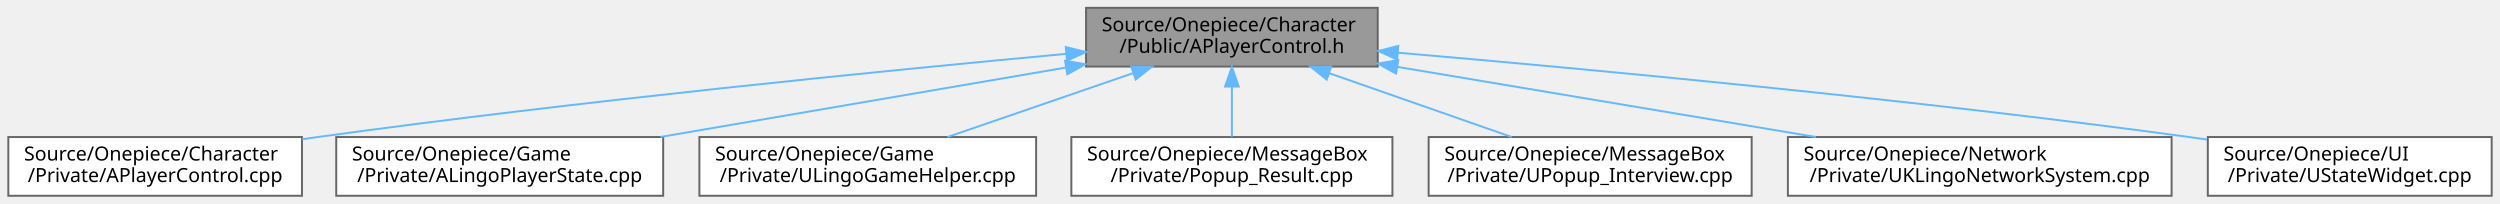
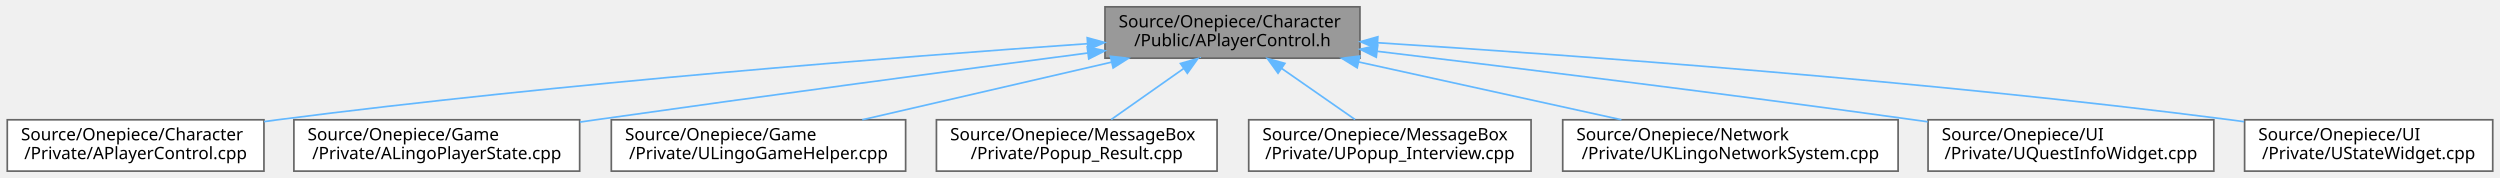
- <svg xmlns="http://www.w3.org/2000/svg" xmlns:xlink="http://www.w3.org/1999/xlink" width="1277pt" height="104pt" viewBox="0.00 0.00 1276.50 104.00">
+ <svg xmlns="http://www.w3.org/2000/svg" xmlns:xlink="http://www.w3.org/1999/xlink" width="1461pt" height="104pt" viewBox="0.00 0.00 1460.50 104.00">
  <g id="graph0" class="graph" transform="scale(1 1) rotate(0) translate(4 100)">
    <g id="Node000001" class="node">
      <g id="a_Node000001">
        <a xlink:title="APlayerControl 선언에 대한 Doxygen 주석을 제공합니다.">
-           <polygon fill="#999999" stroke="#666666" points="699.5,-96 550.5,-96 550.5,-66 699.5,-66 699.5,-96" />
-           <text text-anchor="start" x="558.5" y="-84" font-family="Malgun Gothic" font-size="10.00">Source/Onepiece/Character</text>
-           <text text-anchor="middle" x="625" y="-73" font-family="Malgun Gothic" font-size="10.00">/Public/APlayerControl.h</text>
+           <polygon fill="#999999" stroke="#666666" points="790.5,-96 641.5,-96 641.5,-66 790.5,-66 790.5,-96" />
+           <text text-anchor="start" x="649.5" y="-84" font-family="Malgun Gothic" font-size="10.00">Source/Onepiece/Character</text>
+           <text text-anchor="middle" x="716" y="-73" font-family="Malgun Gothic" font-size="10.00">/Public/APlayerControl.h</text>
        </a>
      </g>
    </g>
    <g id="Node000002" class="node">
      <g id="a_Node000002">
        <a xlink:href="APlayerControl_8cpp.html" target="_top" xlink:title="APlayerControl 구현에 대한 Doxygen 주석을 제공합니다.">
          <polygon fill="white" stroke="#666666" points="150,-30 0,-30 0,0 150,0 150,-30" />
          <text text-anchor="start" x="8" y="-18" font-family="Malgun Gothic" font-size="10.00">Source/Onepiece/Character</text>
          <text text-anchor="middle" x="75" y="-7" font-family="Malgun Gothic" font-size="10.00">/Private/APlayerControl.cpp</text>
        </a>
      </g>
    </g>
    <g id="edge1_Node000001_Node000002" class="edge">
      <g id="a_edge1_Node000001_Node000002">
        <a xlink:title=" ">
-           <path fill="none" stroke="#63b8ff" d="M540.43,-72.5C446.73,-63.82 291.27,-48.36 158,-30 155.39,-29.64 152.74,-29.26 150.07,-28.87" />
-           <polygon fill="#63b8ff" stroke="#63b8ff" points="540.14,-75.98 550.42,-73.42 540.78,-69.01 540.14,-75.98" />
+           <path fill="none" stroke="#63b8ff" d="M631.34,-74.47C521.81,-66.85 325.21,-51.56 158,-30 155.39,-29.66 152.74,-29.31 150.06,-28.93" />
+           <polygon fill="#63b8ff" stroke="#63b8ff" points="631.12,-77.96 641.34,-75.16 631.6,-70.98 631.12,-77.96" />
        </a>
      </g>
    </g>
    <g id="Node000003" class="node">
      <g id="a_Node000003">
        <a xlink:href="ALingoPlayerState_8cpp.html" target="_top" xlink:title=" ">
          <polygon fill="white" stroke="#666666" points="334.5,-30 167.5,-30 167.5,0 334.5,0 334.5,-30" />
          <text text-anchor="start" x="175.5" y="-18" font-family="Malgun Gothic" font-size="10.00">Source/Onepiece/Game</text>
          <text text-anchor="middle" x="251" y="-7" font-family="Malgun Gothic" font-size="10.00">/Private/ALingoPlayerState.cpp</text>
        </a>
      </g>
    </g>
    <g id="edge2_Node000001_Node000003" class="edge">
      <g id="a_edge2_Node000001_Node000003">
        <a xlink:title=" ">
-           <path fill="none" stroke="#63b8ff" d="M540.07,-65.47C478.06,-54.86 394.47,-40.55 333.13,-30.05" />
-           <polygon fill="#63b8ff" stroke="#63b8ff" points="539.77,-68.97 550.21,-67.2 540.95,-62.07 539.77,-68.97" />
+           <path fill="none" stroke="#63b8ff" d="M631.57,-69.04C556.13,-59.15 442.63,-44.05 344,-30 340.93,-29.56 337.8,-29.11 334.64,-28.66" />
+           <polygon fill="#63b8ff" stroke="#63b8ff" points="631.12,-72.51 641.49,-70.34 632.03,-65.57 631.12,-72.51" />
        </a>
      </g>
    </g>
    <g id="Node000004" class="node">
      <g id="a_Node000004">
        <a xlink:href="ULingoGameHelper_8cpp.html" target="_top" xlink:title=" ">
          <polygon fill="white" stroke="#666666" points="525,-30 353,-30 353,0 525,0 525,-30" />
          <text text-anchor="start" x="361" y="-18" font-family="Malgun Gothic" font-size="10.00">Source/Onepiece/Game</text>
          <text text-anchor="middle" x="439" y="-7" font-family="Malgun Gothic" font-size="10.00">/Private/ULingoGameHelper.cpp</text>
        </a>
      </g>
    </g>
    <g id="edge3_Node000001_Node000004" class="edge">
      <g id="a_edge3_Node000001_Node000004">
        <a xlink:title=" ">
-           <path fill="none" stroke="#63b8ff" d="M574.4,-62.59C544.66,-52.36 507.56,-39.59 479.72,-30.01" />
-           <polygon fill="#63b8ff" stroke="#63b8ff" points="573.59,-66.01 584.18,-65.95 575.86,-59.39 573.59,-66.01" />
+           <path fill="none" stroke="#63b8ff" d="M645.23,-63.65C600.22,-53.25 542.55,-39.93 499.65,-30.01" />
+           <polygon fill="#63b8ff" stroke="#63b8ff" points="644.68,-67.11 655.21,-65.95 646.26,-60.29 644.68,-67.11" />
        </a>
      </g>
    </g>
    <g id="Node000005" class="node">
      <g id="a_Node000005">
        <a xlink:href="Popup__Result_8cpp.html" target="_top" xlink:title=" ">
          <polygon fill="white" stroke="#666666" points="707,-30 543,-30 543,0 707,0 707,-30" />
          <text text-anchor="start" x="551" y="-18" font-family="Malgun Gothic" font-size="10.00">Source/Onepiece/MessageBox</text>
          <text text-anchor="middle" x="625" y="-7" font-family="Malgun Gothic" font-size="10.00">/Private/Popup_Result.cpp</text>
        </a>
      </g>
    </g>
    <g id="edge4_Node000001_Node000005" class="edge">
      <g id="a_edge4_Node000001_Node000005">
        <a xlink:title=" ">
-           <path fill="none" stroke="#63b8ff" d="M625,-55.54C625,-46.96 625,-37.61 625,-30.16" />
-           <polygon fill="#63b8ff" stroke="#63b8ff" points="621.5,-55.8 625,-65.8 628.5,-55.8 621.5,-55.8" />
+           <path fill="none" stroke="#63b8ff" d="M687.6,-60.03C673.83,-50.34 657.62,-38.94 645.14,-30.16" />
+           <polygon fill="#63b8ff" stroke="#63b8ff" points="685.61,-62.91 695.8,-65.8 689.64,-57.18 685.61,-62.91" />
        </a>
      </g>
    </g>
    <g id="Node000006" class="node">
      <g id="a_Node000006">
        <a xlink:href="UPopup__Interview_8cpp.html" target="_top" xlink:title=" ">
          <polygon fill="white" stroke="#666666" points="890.5,-30 725.5,-30 725.5,0 890.5,0 890.5,-30" />
          <text text-anchor="start" x="733.5" y="-18" font-family="Malgun Gothic" font-size="10.00">Source/Onepiece/MessageBox</text>
          <text text-anchor="middle" x="808" y="-7" font-family="Malgun Gothic" font-size="10.00">/Private/UPopup_Interview.cpp</text>
        </a>
      </g>
    </g>
    <g id="edge5_Node000001_Node000006" class="edge">
      <g id="a_edge5_Node000001_Node000006">
        <a xlink:title=" ">
-           <path fill="none" stroke="#63b8ff" d="M674.78,-62.59C704.04,-52.36 740.54,-39.59 767.93,-30.01" />
-           <polygon fill="#63b8ff" stroke="#63b8ff" points="673.44,-59.35 665.16,-65.95 675.75,-65.96 673.44,-59.35" />
+           <path fill="none" stroke="#63b8ff" d="M744.71,-60.03C758.63,-50.34 775.03,-38.94 787.64,-30.16" />
+           <polygon fill="#63b8ff" stroke="#63b8ff" points="742.63,-57.21 736.42,-65.8 746.63,-62.96 742.63,-57.21" />
        </a>
      </g>
    </g>
    <g id="Node000007" class="node">
      <g id="a_Node000007">
        <a xlink:href="UKLingoNetworkSystem_8cpp.html" target="_top" xlink:title="KLingo API 요청 서브시스템의 구현을 제공합니다.">
          <polygon fill="white" stroke="#666666" points="1105,-30 909,-30 909,0 1105,0 1105,-30" />
          <text text-anchor="start" x="917" y="-18" font-family="Malgun Gothic" font-size="10.00">Source/Onepiece/Network</text>
          <text text-anchor="middle" x="1007" y="-7" font-family="Malgun Gothic" font-size="10.00">/Private/UKLingoNetworkSystem.cpp</text>
        </a>
      </g>
    </g>
    <g id="edge6_Node000001_Node000007" class="edge">
      <g id="a_edge6_Node000001_Node000007">
        <a xlink:title=" ">
-           <path fill="none" stroke="#63b8ff" d="M709.56,-65.83C773.18,-55.17 859.93,-40.64 923.33,-30.02" />
-           <polygon fill="#63b8ff" stroke="#63b8ff" points="708.84,-62.4 699.56,-67.51 710,-69.31 708.84,-62.4" />
+           <path fill="none" stroke="#63b8ff" d="M789.75,-63.78C837.12,-53.36 898.03,-39.97 943.29,-30.01" />
+           <polygon fill="#63b8ff" stroke="#63b8ff" points="788.88,-60.39 779.86,-65.95 790.38,-67.23 788.88,-60.39" />
        </a>
      </g>
    </g>
    <g id="Node000008" class="node">
      <g id="a_Node000008">
-         <a xlink:href="UStateWidget_8cpp.html" target="_top" xlink:title="UStateWidget의 동작을 구현합니다.">
-           <polygon fill="white" stroke="#666666" points="1268.5,-30 1123.5,-30 1123.5,0 1268.5,0 1268.5,-30" />
-           <text text-anchor="start" x="1131.5" y="-18" font-family="Malgun Gothic" font-size="10.00">Source/Onepiece/UI</text>
-           <text text-anchor="middle" x="1196" y="-7" font-family="Malgun Gothic" font-size="10.00">/Private/UStateWidget.cpp</text>
+         <a xlink:href="UQuestInfoWidget_8cpp.html" target="_top" xlink:title=" ">
+           <polygon fill="white" stroke="#666666" points="1289.5,-30 1122.5,-30 1122.5,0 1289.5,0 1289.5,-30" />
+           <text text-anchor="start" x="1130.5" y="-18" font-family="Malgun Gothic" font-size="10.00">Source/Onepiece/UI</text>
+           <text text-anchor="middle" x="1206" y="-7" font-family="Malgun Gothic" font-size="10.00">/Private/UQuestInfoWidget.cpp</text>
        </a>
      </g>
    </g>
    <g id="edge7_Node000001_Node000008" class="edge">
      <g id="a_edge7_Node000001_Node000008">
        <a xlink:title=" ">
-           <path fill="none" stroke="#63b8ff" d="M709.86,-73.07C807.55,-64.68 972.72,-49.26 1114,-30 1117.01,-29.59 1120.07,-29.15 1123.16,-28.7" />
-           <polygon fill="#63b8ff" stroke="#63b8ff" points="709.41,-69.59 699.75,-73.93 710.01,-76.57 709.41,-69.59" />
+           <path fill="none" stroke="#63b8ff" d="M800.63,-70.02C881.26,-60.35 1006.01,-45 1114,-30 1116.72,-29.62 1119.49,-29.23 1122.28,-28.84" />
+           <polygon fill="#63b8ff" stroke="#63b8ff" points="800.04,-66.56 790.53,-71.22 800.88,-73.51 800.04,-66.56" />
+         </a>
+       </g>
+     </g>
+     <g id="Node000009" class="node">
+       <g id="a_Node000009">
+         <a xlink:href="UStateWidget_8cpp.html" target="_top" xlink:title="UStateWidget의 동작을 구현합니다.">
+           <polygon fill="white" stroke="#666666" points="1452.5,-30 1307.5,-30 1307.5,0 1452.5,0 1452.5,-30" />
+           <text text-anchor="start" x="1315.5" y="-18" font-family="Malgun Gothic" font-size="10.00">Source/Onepiece/UI</text>
+           <text text-anchor="middle" x="1380" y="-7" font-family="Malgun Gothic" font-size="10.00">/Private/UStateWidget.cpp</text>
+         </a>
+       </g>
+     </g>
+     <g id="edge8_Node000001_Node000009" class="edge">
+       <g id="a_edge8_Node000001_Node000009">
+         <a xlink:title=" ">
+           <path fill="none" stroke="#63b8ff" d="M800.8,-75.01C914.49,-67.8 1122.47,-52.78 1299,-30 1301.69,-29.65 1304.43,-29.28 1307.19,-28.89" />
+           <polygon fill="#63b8ff" stroke="#63b8ff" points="800.52,-71.52 790.76,-75.64 800.96,-78.51 800.52,-71.52" />
        </a>
      </g>
    </g>
  </g>
</svg>
